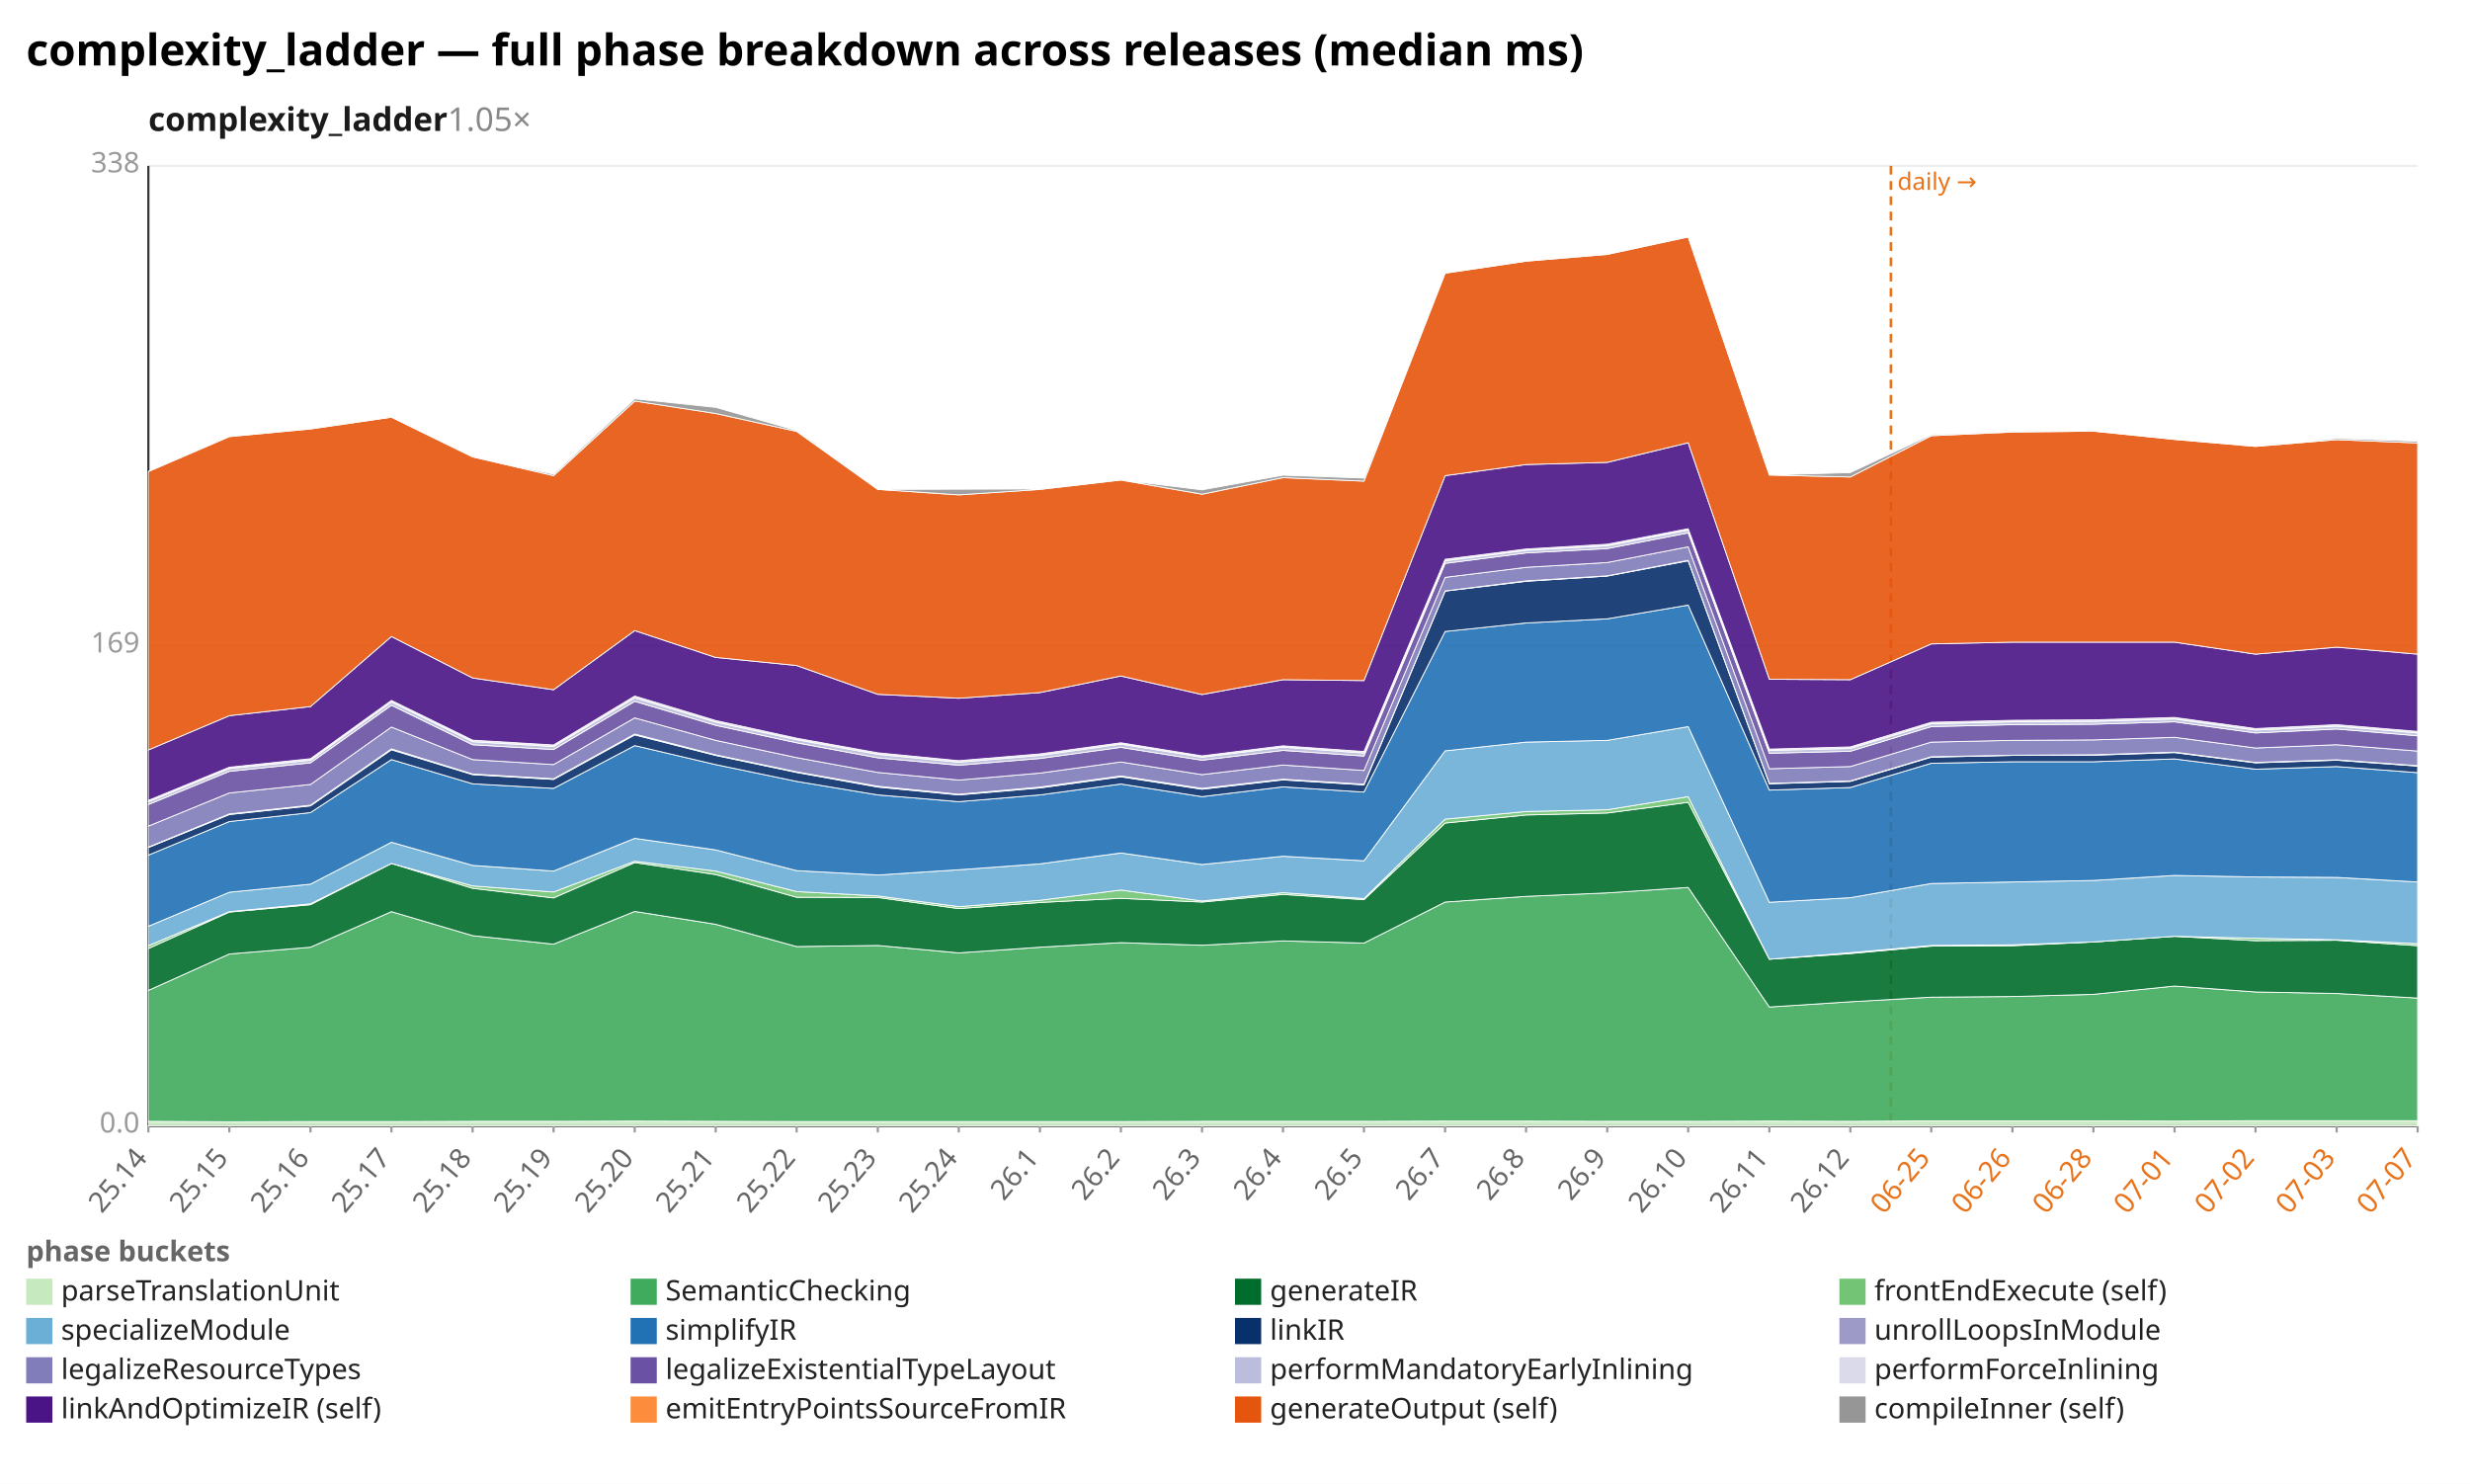
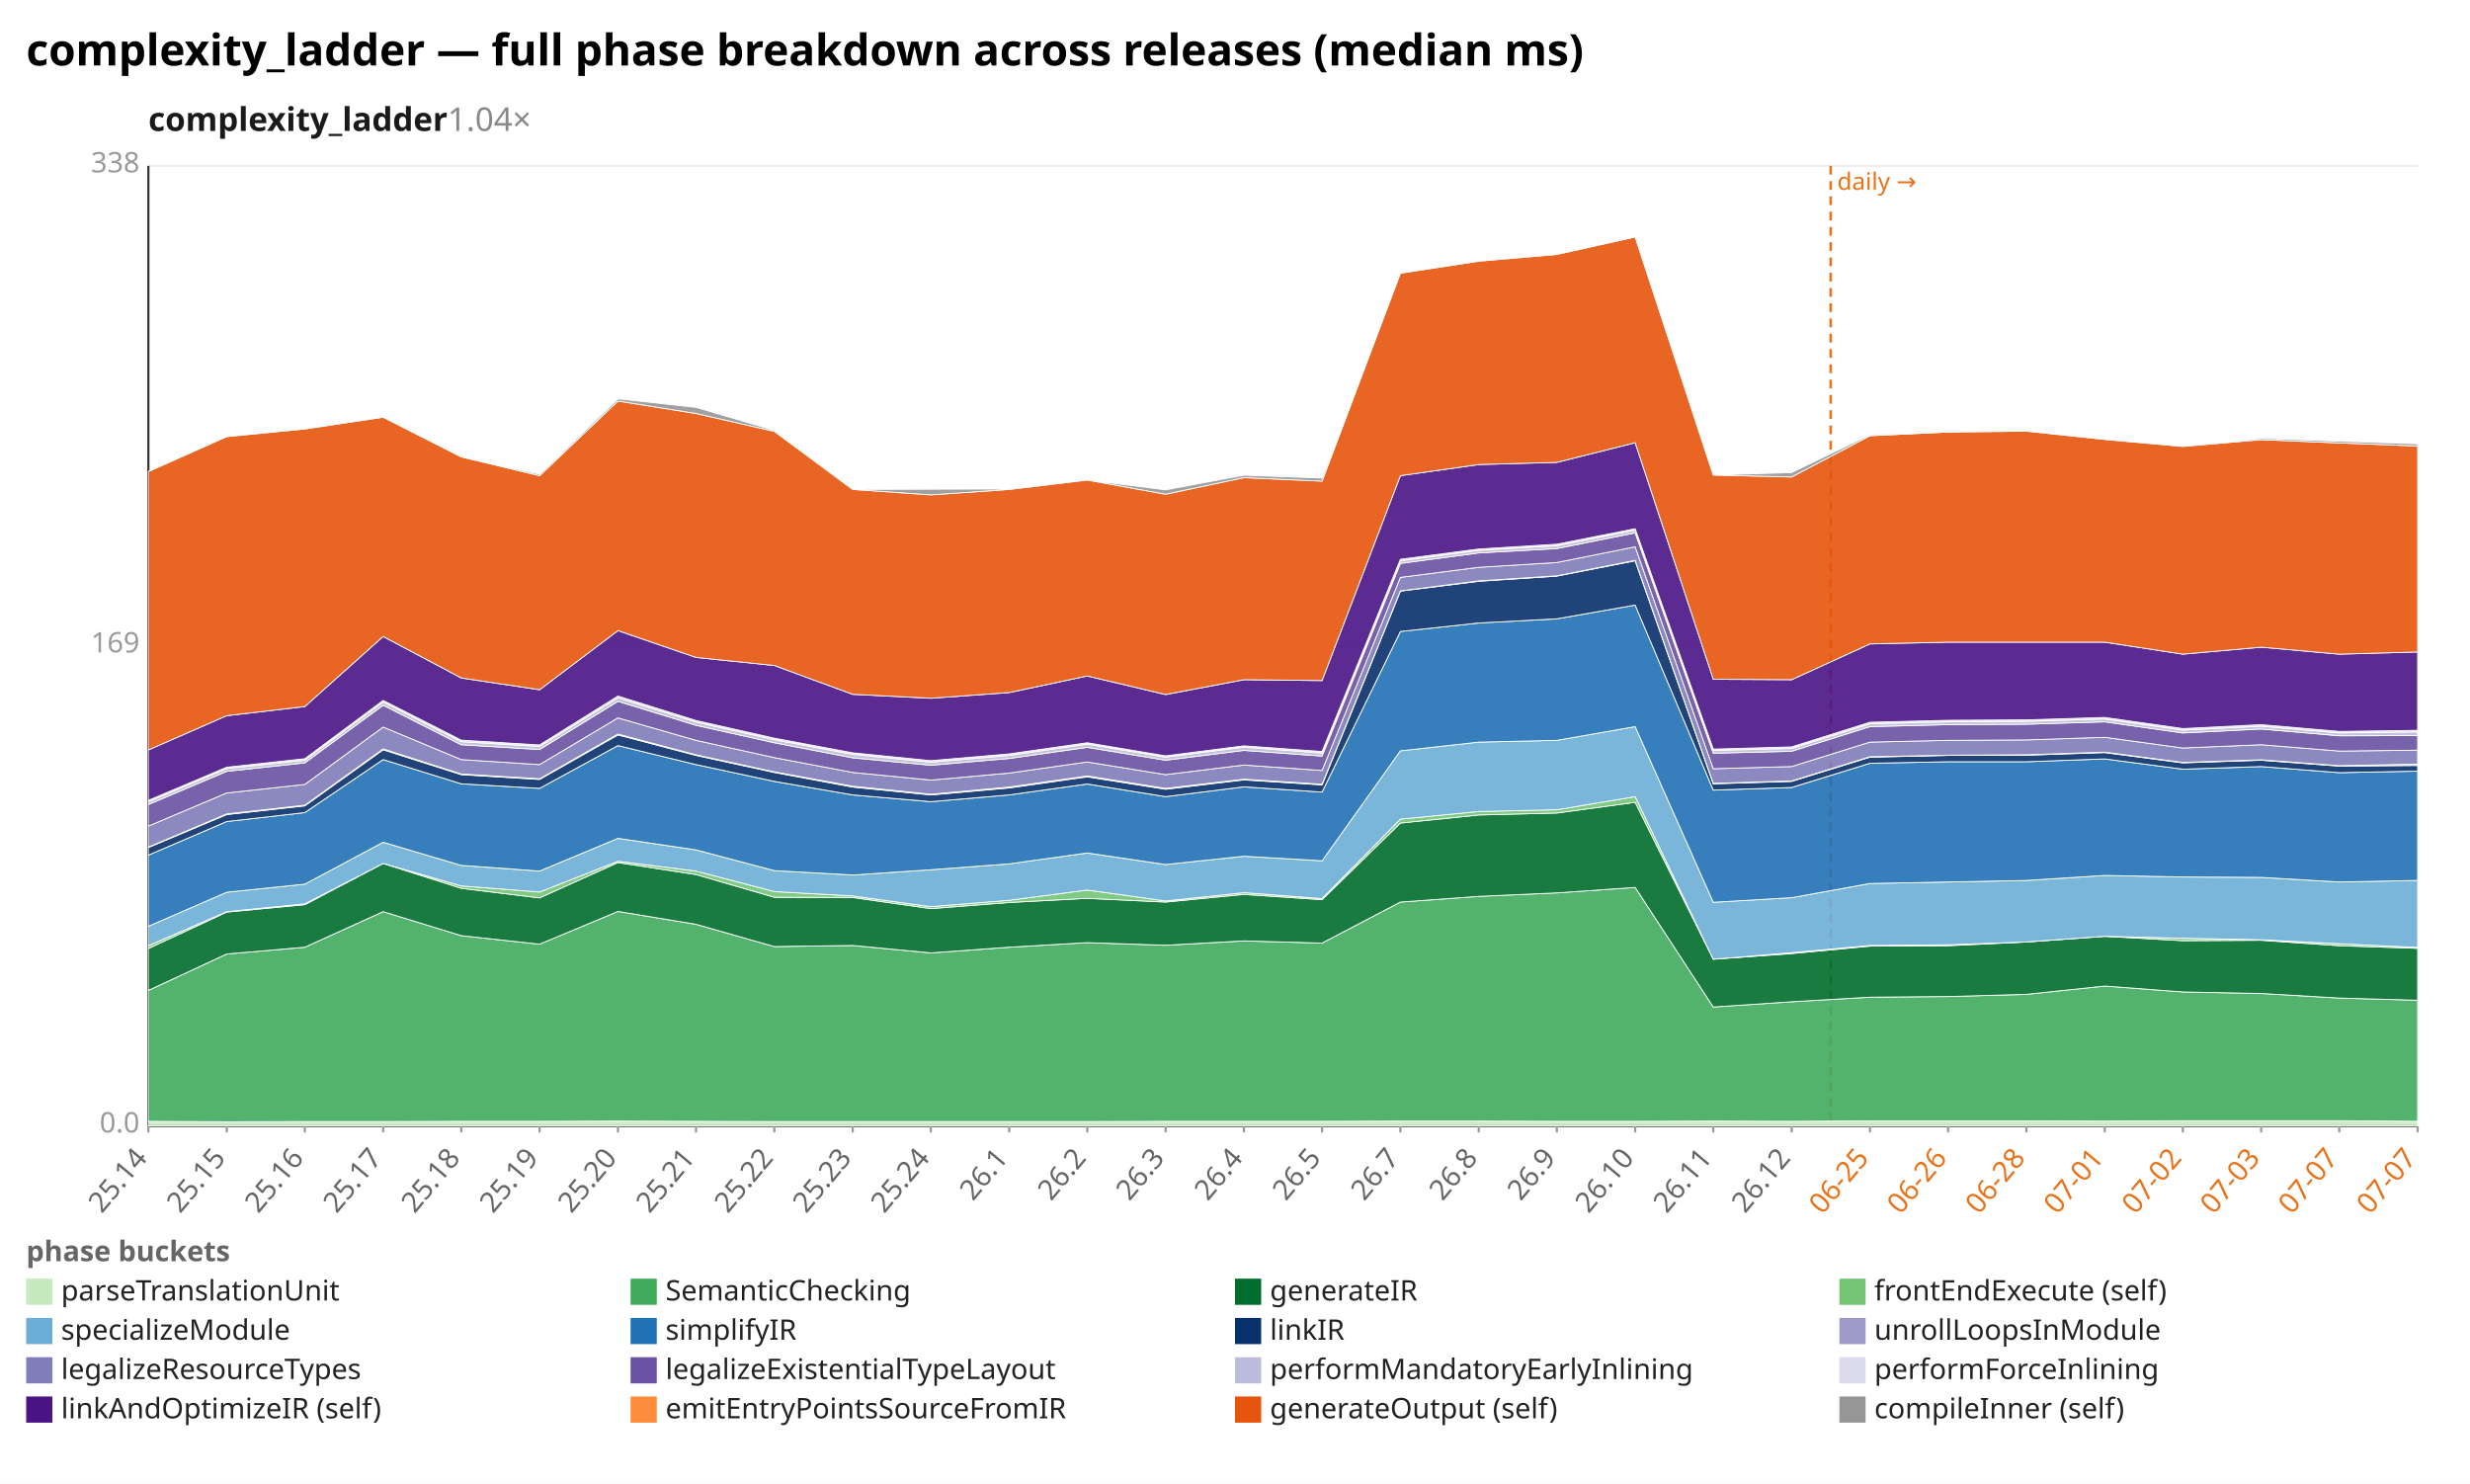
<svg xmlns="http://www.w3.org/2000/svg" width="1132" height="680" viewBox="0 0 1132 680" preserveAspectRatio="xMidYMid meet" font-family="sans-serif" font-size="13">
  <rect width="1132" height="680" fill="white" />
  <text x="12" y="30" font-size="20" font-weight="bold">complexity_ladder — full phase breakdown across releases (median ms)</text>
-   <text x="68" y="60" font-size="15" font-weight="600" fill="#1a1a1a">complexity_ladder<tspan fill="#888" font-weight="400" text-decoration="none">  1.05×</tspan>
+   <text x="68" y="60" font-size="15" font-weight="600" fill="#1a1a1a">complexity_ladder<tspan fill="#888" font-weight="400" text-decoration="none">  1.04×</tspan>
  </text>
  <line x1="68.0" y1="516.0" x2="1108.0" y2="516.0" stroke="#eee" />
  <text x="64.0" y="519.0" text-anchor="end" fill="#999">0.0</text>
  <line x1="68.0" y1="296.0" x2="1108.0" y2="296.0" stroke="#eee" />
  <text x="64.0" y="299.0" text-anchor="end" fill="#999">169</text>
  <line x1="68.0" y1="76.0" x2="1108.0" y2="76.0" stroke="#eee" />
  <text x="64.0" y="79.0" text-anchor="end" fill="#999">338</text>
  <line x1="68.0" y1="76.0" x2="68.0" y2="516.0" stroke="#333" />
  <line x1="68.0" y1="516.0" x2="1108.0" y2="516.0" stroke="#333" />
-   <line x1="866.6" y1="76.0" x2="866.6" y2="516.0" stroke="#e8731a" stroke-width="1.2" stroke-dasharray="4 3" />
-   <text x="869.6" y="87.0" fill="#e8731a" font-size="11">daily →</text>
+   <line x1="839.0" y1="76.0" x2="839.0" y2="516.0" stroke="#e8731a" stroke-width="1.2" stroke-dasharray="4 3" />
+   <text x="842.0" y="87.0" fill="#e8731a" font-size="11">daily →</text>
  <line x1="68.0" y1="516.0" x2="68.0" y2="519.0" stroke="#999" />
  <text x="68.0" y="531.0" text-anchor="end" fill="#666" transform="rotate(-50 68.0 531.0)">25.14</text>
-   <line x1="105.1" y1="516.0" x2="105.1" y2="519.0" stroke="#999" />
-   <text x="105.1" y="531.0" text-anchor="end" fill="#666" transform="rotate(-50 105.1 531.0)">25.15</text>
-   <line x1="142.3" y1="516.0" x2="142.3" y2="519.0" stroke="#999" />
-   <text x="142.3" y="531.0" text-anchor="end" fill="#666" transform="rotate(-50 142.3 531.0)">25.16</text>
-   <line x1="179.4" y1="516.0" x2="179.4" y2="519.0" stroke="#999" />
-   <text x="179.4" y="531.0" text-anchor="end" fill="#666" transform="rotate(-50 179.4 531.0)">25.17</text>
-   <line x1="216.6" y1="516.0" x2="216.6" y2="519.0" stroke="#999" />
-   <text x="216.6" y="531.0" text-anchor="end" fill="#666" transform="rotate(-50 216.6 531.0)">25.18</text>
-   <line x1="253.7" y1="516.0" x2="253.7" y2="519.0" stroke="#999" />
-   <text x="253.7" y="531.0" text-anchor="end" fill="#666" transform="rotate(-50 253.7 531.0)">25.19</text>
-   <line x1="290.9" y1="516.0" x2="290.9" y2="519.0" stroke="#999" />
-   <text x="290.9" y="531.0" text-anchor="end" fill="#666" transform="rotate(-50 290.9 531.0)">25.20</text>
-   <line x1="328.0" y1="516.0" x2="328.0" y2="519.0" stroke="#999" />
-   <text x="328.0" y="531.0" text-anchor="end" fill="#666" transform="rotate(-50 328.0 531.0)">25.21</text>
-   <line x1="365.1" y1="516.0" x2="365.1" y2="519.0" stroke="#999" />
-   <text x="365.1" y="531.0" text-anchor="end" fill="#666" transform="rotate(-50 365.1 531.0)">25.22</text>
-   <line x1="402.3" y1="516.0" x2="402.3" y2="519.0" stroke="#999" />
-   <text x="402.3" y="531.0" text-anchor="end" fill="#666" transform="rotate(-50 402.3 531.0)">25.23</text>
-   <line x1="439.4" y1="516.0" x2="439.4" y2="519.0" stroke="#999" />
-   <text x="439.4" y="531.0" text-anchor="end" fill="#666" transform="rotate(-50 439.4 531.0)">25.24</text>
-   <line x1="476.6" y1="516.0" x2="476.6" y2="519.0" stroke="#999" />
-   <text x="476.6" y="531.0" text-anchor="end" fill="#666" transform="rotate(-50 476.6 531.0)">26.1</text>
-   <line x1="513.7" y1="516.0" x2="513.7" y2="519.0" stroke="#999" />
-   <text x="513.7" y="531.0" text-anchor="end" fill="#666" transform="rotate(-50 513.7 531.0)">26.2</text>
-   <line x1="550.9" y1="516.0" x2="550.9" y2="519.0" stroke="#999" />
-   <text x="550.9" y="531.0" text-anchor="end" fill="#666" transform="rotate(-50 550.9 531.0)">26.3</text>
-   <line x1="588.0" y1="516.0" x2="588.0" y2="519.0" stroke="#999" />
-   <text x="588.0" y="531.0" text-anchor="end" fill="#666" transform="rotate(-50 588.0 531.0)">26.4</text>
-   <line x1="625.1" y1="516.0" x2="625.1" y2="519.0" stroke="#999" />
-   <text x="625.1" y="531.0" text-anchor="end" fill="#666" transform="rotate(-50 625.1 531.0)">26.5</text>
-   <line x1="662.3" y1="516.0" x2="662.3" y2="519.0" stroke="#999" />
-   <text x="662.3" y="531.0" text-anchor="end" fill="#666" transform="rotate(-50 662.3 531.0)">26.7</text>
-   <line x1="699.4" y1="516.0" x2="699.4" y2="519.0" stroke="#999" />
-   <text x="699.4" y="531.0" text-anchor="end" fill="#666" transform="rotate(-50 699.4 531.0)">26.8</text>
-   <line x1="736.6" y1="516.0" x2="736.6" y2="519.0" stroke="#999" />
-   <text x="736.6" y="531.0" text-anchor="end" fill="#666" transform="rotate(-50 736.6 531.0)">26.9</text>
-   <line x1="773.7" y1="516.0" x2="773.7" y2="519.0" stroke="#999" />
-   <text x="773.7" y="531.0" text-anchor="end" fill="#666" transform="rotate(-50 773.7 531.0)">26.10</text>
-   <line x1="810.9" y1="516.0" x2="810.9" y2="519.0" stroke="#999" />
-   <text x="810.9" y="531.0" text-anchor="end" fill="#666" transform="rotate(-50 810.9 531.0)">26.11</text>
-   <line x1="848.0" y1="516.0" x2="848.0" y2="519.0" stroke="#999" />
-   <text x="848.0" y="531.0" text-anchor="end" fill="#666" transform="rotate(-50 848.0 531.0)">26.12</text>
-   <line x1="885.1" y1="516.0" x2="885.1" y2="519.0" stroke="#999" />
-   <text x="885.1" y="531.0" text-anchor="end" fill="#e8731a" transform="rotate(-50 885.1 531.0)">06-25</text>
-   <line x1="922.3" y1="516.0" x2="922.3" y2="519.0" stroke="#999" />
-   <text x="922.3" y="531.0" text-anchor="end" fill="#e8731a" transform="rotate(-50 922.3 531.0)">06-26</text>
-   <line x1="959.4" y1="516.0" x2="959.4" y2="519.0" stroke="#999" />
-   <text x="959.4" y="531.0" text-anchor="end" fill="#e8731a" transform="rotate(-50 959.4 531.0)">06-28</text>
-   <line x1="996.6" y1="516.0" x2="996.6" y2="519.0" stroke="#999" />
-   <text x="996.6" y="531.0" text-anchor="end" fill="#e8731a" transform="rotate(-50 996.6 531.0)">07-01</text>
-   <line x1="1033.7" y1="516.0" x2="1033.7" y2="519.0" stroke="#999" />
-   <text x="1033.7" y="531.0" text-anchor="end" fill="#e8731a" transform="rotate(-50 1033.7 531.0)">07-02</text>
-   <line x1="1070.9" y1="516.0" x2="1070.9" y2="519.0" stroke="#999" />
-   <text x="1070.9" y="531.0" text-anchor="end" fill="#e8731a" transform="rotate(-50 1070.9 531.0)">07-03</text>
+   <line x1="103.9" y1="516.0" x2="103.9" y2="519.0" stroke="#999" />
+   <text x="103.9" y="531.0" text-anchor="end" fill="#666" transform="rotate(-50 103.9 531.0)">25.15</text>
+   <line x1="139.7" y1="516.0" x2="139.7" y2="519.0" stroke="#999" />
+   <text x="139.7" y="531.0" text-anchor="end" fill="#666" transform="rotate(-50 139.7 531.0)">25.16</text>
+   <line x1="175.6" y1="516.0" x2="175.6" y2="519.0" stroke="#999" />
+   <text x="175.6" y="531.0" text-anchor="end" fill="#666" transform="rotate(-50 175.6 531.0)">25.17</text>
+   <line x1="211.4" y1="516.0" x2="211.4" y2="519.0" stroke="#999" />
+   <text x="211.4" y="531.0" text-anchor="end" fill="#666" transform="rotate(-50 211.4 531.0)">25.18</text>
+   <line x1="247.3" y1="516.0" x2="247.3" y2="519.0" stroke="#999" />
+   <text x="247.3" y="531.0" text-anchor="end" fill="#666" transform="rotate(-50 247.3 531.0)">25.19</text>
+   <line x1="283.2" y1="516.0" x2="283.2" y2="519.0" stroke="#999" />
+   <text x="283.2" y="531.0" text-anchor="end" fill="#666" transform="rotate(-50 283.2 531.0)">25.20</text>
+   <line x1="319.0" y1="516.0" x2="319.0" y2="519.0" stroke="#999" />
+   <text x="319.0" y="531.0" text-anchor="end" fill="#666" transform="rotate(-50 319.0 531.0)">25.21</text>
+   <line x1="354.9" y1="516.0" x2="354.9" y2="519.0" stroke="#999" />
+   <text x="354.9" y="531.0" text-anchor="end" fill="#666" transform="rotate(-50 354.9 531.0)">25.22</text>
+   <line x1="390.8" y1="516.0" x2="390.8" y2="519.0" stroke="#999" />
+   <text x="390.8" y="531.0" text-anchor="end" fill="#666" transform="rotate(-50 390.8 531.0)">25.23</text>
+   <line x1="426.6" y1="516.0" x2="426.6" y2="519.0" stroke="#999" />
+   <text x="426.6" y="531.0" text-anchor="end" fill="#666" transform="rotate(-50 426.6 531.0)">25.24</text>
+   <line x1="462.5" y1="516.0" x2="462.5" y2="519.0" stroke="#999" />
+   <text x="462.5" y="531.0" text-anchor="end" fill="#666" transform="rotate(-50 462.5 531.0)">26.1</text>
+   <line x1="498.3" y1="516.0" x2="498.3" y2="519.0" stroke="#999" />
+   <text x="498.3" y="531.0" text-anchor="end" fill="#666" transform="rotate(-50 498.3 531.0)">26.2</text>
+   <line x1="534.2" y1="516.0" x2="534.2" y2="519.0" stroke="#999" />
+   <text x="534.2" y="531.0" text-anchor="end" fill="#666" transform="rotate(-50 534.2 531.0)">26.3</text>
+   <line x1="570.1" y1="516.0" x2="570.1" y2="519.0" stroke="#999" />
+   <text x="570.1" y="531.0" text-anchor="end" fill="#666" transform="rotate(-50 570.1 531.0)">26.4</text>
+   <line x1="605.9" y1="516.0" x2="605.9" y2="519.0" stroke="#999" />
+   <text x="605.9" y="531.0" text-anchor="end" fill="#666" transform="rotate(-50 605.9 531.0)">26.5</text>
+   <line x1="641.8" y1="516.0" x2="641.8" y2="519.0" stroke="#999" />
+   <text x="641.8" y="531.0" text-anchor="end" fill="#666" transform="rotate(-50 641.8 531.0)">26.7</text>
+   <line x1="677.7" y1="516.0" x2="677.7" y2="519.0" stroke="#999" />
+   <text x="677.7" y="531.0" text-anchor="end" fill="#666" transform="rotate(-50 677.7 531.0)">26.8</text>
+   <line x1="713.5" y1="516.0" x2="713.5" y2="519.0" stroke="#999" />
+   <text x="713.5" y="531.0" text-anchor="end" fill="#666" transform="rotate(-50 713.5 531.0)">26.9</text>
+   <line x1="749.4" y1="516.0" x2="749.4" y2="519.0" stroke="#999" />
+   <text x="749.4" y="531.0" text-anchor="end" fill="#666" transform="rotate(-50 749.4 531.0)">26.10</text>
+   <line x1="785.2" y1="516.0" x2="785.2" y2="519.0" stroke="#999" />
+   <text x="785.2" y="531.0" text-anchor="end" fill="#666" transform="rotate(-50 785.2 531.0)">26.11</text>
+   <line x1="821.1" y1="516.0" x2="821.1" y2="519.0" stroke="#999" />
+   <text x="821.1" y="531.0" text-anchor="end" fill="#666" transform="rotate(-50 821.1 531.0)">26.12</text>
+   <line x1="857.0" y1="516.0" x2="857.0" y2="519.0" stroke="#999" />
+   <text x="857.0" y="531.0" text-anchor="end" fill="#e8731a" transform="rotate(-50 857.0 531.0)">06-25</text>
+   <line x1="892.8" y1="516.0" x2="892.8" y2="519.0" stroke="#999" />
+   <text x="892.8" y="531.0" text-anchor="end" fill="#e8731a" transform="rotate(-50 892.8 531.0)">06-26</text>
+   <line x1="928.7" y1="516.0" x2="928.7" y2="519.0" stroke="#999" />
+   <text x="928.7" y="531.0" text-anchor="end" fill="#e8731a" transform="rotate(-50 928.7 531.0)">06-28</text>
+   <line x1="964.6" y1="516.0" x2="964.6" y2="519.0" stroke="#999" />
+   <text x="964.6" y="531.0" text-anchor="end" fill="#e8731a" transform="rotate(-50 964.6 531.0)">07-01</text>
+   <line x1="1000.4" y1="516.0" x2="1000.4" y2="519.0" stroke="#999" />
+   <text x="1000.4" y="531.0" text-anchor="end" fill="#e8731a" transform="rotate(-50 1000.4 531.0)">07-02</text>
+   <line x1="1036.3" y1="516.0" x2="1036.3" y2="519.0" stroke="#999" />
+   <text x="1036.3" y="531.0" text-anchor="end" fill="#e8731a" transform="rotate(-50 1036.3 531.0)">07-03</text>
+   <line x1="1072.1" y1="516.0" x2="1072.1" y2="519.0" stroke="#999" />
+   <text x="1072.1" y="531.0" text-anchor="end" fill="#e8731a" transform="rotate(-50 1072.1 531.0)">07-07</text>
  <line x1="1108.0" y1="516.0" x2="1108.0" y2="519.0" stroke="#999" />
  <text x="1108.0" y="531.0" text-anchor="end" fill="#e8731a" transform="rotate(-50 1108.0 531.0)">07-07</text>
-   <polygon points="68.0,513.9 105.1,514.1 142.3,514.0 179.4,514.0 216.6,513.9 253.7,513.9 290.9,513.8 328.0,513.9 365.1,514.0 402.3,514.0 439.4,514.0 476.6,514.0 513.7,514.0 550.9,513.9 588.0,513.9 625.1,513.9 662.3,513.8 699.4,513.8 736.6,513.9 773.7,513.9 810.9,513.8 848.0,513.9 885.1,513.7 922.3,513.7 959.4,513.7 996.6,513.8 1033.7,513.6 1070.9,513.6 1108.0,513.6 1108.0,516.0 1070.9,516.0 1033.7,516.0 996.6,516.0 959.4,516.0 922.3,516.0 885.1,516.0 848.0,516.0 810.9,516.0 773.7,516.0 736.6,516.0 699.4,516.0 662.3,516.0 625.1,516.0 588.0,516.0 550.9,516.0 513.7,516.0 476.6,516.0 439.4,516.0 402.3,516.0 365.1,516.0 328.0,516.0 290.9,516.0 253.7,516.0 216.6,516.0 179.4,516.0 142.3,516.0 105.1,516.0 68.0,516.0" fill="#c7e9c0" fill-opacity="0.9" stroke="#fff" stroke-width="0.4" />
-   <polygon points="68.0,453.9 105.1,437.2 142.3,434.1 179.4,417.8 216.6,428.8 253.7,432.7 290.9,417.7 328.0,423.6 365.1,433.8 402.3,433.3 439.4,436.7 476.6,434.1 513.7,432.0 550.9,433.2 588.0,431.2 625.1,432.2 662.3,413.4 699.4,410.8 736.6,409.2 773.7,406.7 810.9,461.5 848.0,459.1 885.1,457.0 922.3,456.7 959.4,455.7 996.6,451.9 1033.7,454.6 1070.9,455.3 1108.0,457.4 1108.0,513.6 1070.9,513.6 1033.7,513.6 996.6,513.8 959.4,513.7 922.3,513.7 885.1,513.7 848.0,513.9 810.9,513.8 773.7,513.9 736.6,513.9 699.4,513.8 662.3,513.8 625.1,513.9 588.0,513.9 550.9,513.9 513.7,514.0 476.6,514.0 439.4,514.0 402.3,514.0 365.1,514.0 328.0,513.9 290.9,513.8 253.7,513.9 216.6,513.9 179.4,514.0 142.3,514.0 105.1,514.1 68.0,513.9" fill="#41ab5d" fill-opacity="0.9" stroke="#fff" stroke-width="0.4" />
-   <polygon points="68.0,434.7 105.1,418.0 142.3,414.6 179.4,395.7 216.6,407.1 253.7,411.5 290.9,395.3 328.0,400.8 365.1,411.2 402.3,411.3 439.4,416.4 476.6,413.6 513.7,411.7 550.9,413.4 588.0,409.9 625.1,412.3 662.3,377.2 699.4,373.5 736.6,372.6 773.7,367.7 810.9,439.6 848.0,437.0 885.1,433.6 922.3,433.4 959.4,431.7 996.6,429.1 1033.7,431.1 1070.9,430.9 1108.0,433.4 1108.0,457.4 1070.9,455.3 1033.7,454.6 996.6,451.9 959.4,455.7 922.3,456.7 885.1,457.0 848.0,459.1 810.9,461.5 773.7,406.7 736.6,409.2 699.4,410.8 662.3,413.4 625.1,432.2 588.0,431.2 550.9,433.2 513.7,432.0 476.6,434.1 439.4,436.7 402.3,433.3 365.1,433.8 328.0,423.6 290.9,417.7 253.7,432.7 216.6,428.8 179.4,417.8 142.3,434.1 105.1,437.2 68.0,453.9" fill="#006d2c" fill-opacity="0.9" stroke="#fff" stroke-width="0.4" />
-   <polygon points="68.0,433.4 105.1,417.8 142.3,414.2 179.4,395.7 216.6,406.0 253.7,408.8 290.9,394.7 328.0,399.2 365.1,408.6 402.3,410.6 439.4,415.5 476.6,412.6 513.7,407.9 550.9,412.9 588.0,409.1 625.1,411.8 662.3,375.4 699.4,371.9 736.6,371.1 773.7,365.1 810.9,439.6 848.0,436.6 885.1,433.3 922.3,433.0 959.4,431.7 996.6,429.1 1033.7,430.0 1070.9,430.7 1108.0,432.5 1108.0,433.4 1070.9,430.9 1033.7,431.1 996.6,429.1 959.4,431.7 922.3,433.4 885.1,433.6 848.0,437.0 810.9,439.6 773.7,367.7 736.6,372.6 699.4,373.5 662.3,377.2 625.1,412.3 588.0,409.9 550.9,413.4 513.7,411.7 476.6,413.6 439.4,416.4 402.3,411.3 365.1,411.2 328.0,400.8 290.9,395.3 253.7,411.5 216.6,407.1 179.4,395.7 142.3,414.6 105.1,418.0 68.0,434.7" fill="#74c476" fill-opacity="0.9" stroke="#fff" stroke-width="0.4" />
-   <polygon points="68.0,424.5 105.1,408.9 142.3,405.2 179.4,386.0 216.6,396.6 253.7,399.2 290.9,384.2 328.0,389.5 365.1,399.0 402.3,401.0 439.4,398.6 476.6,395.9 513.7,390.9 550.9,396.2 588.0,392.4 625.1,394.5 662.3,344.1 699.4,340.1 736.6,339.3 773.7,333.0 810.9,413.5 848.0,411.4 885.1,404.9 922.3,404.2 959.4,403.5 996.6,401.2 1033.7,401.9 1070.9,402.1 1108.0,404.2 1108.0,432.5 1070.9,430.7 1033.7,430.0 996.6,429.1 959.4,431.7 922.3,433.0 885.1,433.3 848.0,436.6 810.9,439.6 773.7,365.1 736.6,371.1 699.4,371.9 662.3,375.4 625.1,411.8 588.0,409.1 550.9,412.9 513.7,407.9 476.6,412.6 439.4,415.5 402.3,410.6 365.1,408.6 328.0,399.2 290.9,394.7 253.7,408.8 216.6,406.0 179.4,395.7 142.3,414.2 105.1,417.8 68.0,433.4" fill="#6baed6" fill-opacity="0.9" stroke="#fff" stroke-width="0.4" />
-   <polygon points="68.0,391.9 105.1,376.5 142.3,372.4 179.4,348.1 216.6,359.2 253.7,361.3 290.9,341.7 328.0,350.4 365.1,358.1 402.3,364.3 439.4,367.4 476.6,364.3 513.7,359.3 550.9,365.1 588.0,360.6 625.1,363.0 662.3,289.4 699.4,285.5 736.6,283.6 773.7,277.3 810.9,362.1 848.0,360.9 885.1,349.8 922.3,349.1 959.4,349.1 996.6,347.8 1033.7,352.5 1070.9,351.3 1108.0,354.1 1108.0,404.2 1070.9,402.1 1033.7,401.9 996.6,401.2 959.4,403.5 922.3,404.2 885.1,404.9 848.0,411.4 810.9,413.5 773.7,333.0 736.6,339.3 699.4,340.1 662.3,344.1 625.1,394.5 588.0,392.4 550.9,396.2 513.7,390.9 476.6,395.9 439.4,398.6 402.3,401.0 365.1,399.0 328.0,389.5 290.9,384.2 253.7,399.2 216.6,396.6 179.4,386.0 142.3,405.2 105.1,408.9 68.0,424.5" fill="#2171b5" fill-opacity="0.9" stroke="#fff" stroke-width="0.4" />
-   <polygon points="68.0,388.4 105.1,373.3 142.3,369.3 179.4,343.6 216.6,355.0 253.7,357.2 290.9,336.8 328.0,346.2 365.1,354.0 402.3,360.7 439.4,364.3 476.6,361.1 513.7,356.0 550.9,361.7 588.0,357.4 625.1,359.7 662.3,270.9 699.4,266.4 736.6,264.0 773.7,257.0 810.9,359.2 848.0,358.1 885.1,347.0 922.3,346.2 959.4,346.1 996.6,344.9 1033.7,349.6 1070.9,348.4 1108.0,351.1 1108.0,354.1 1070.9,351.3 1033.7,352.5 996.6,347.8 959.4,349.1 922.3,349.1 885.1,349.8 848.0,360.9 810.9,362.1 773.7,277.3 736.6,283.6 699.4,285.5 662.3,289.4 625.1,363.0 588.0,360.6 550.9,365.1 513.7,359.3 476.6,364.3 439.4,367.4 402.3,364.3 365.1,358.1 328.0,350.4 290.9,341.7 253.7,361.3 216.6,359.2 179.4,348.1 142.3,372.4 105.1,376.5 68.0,391.9" fill="#08306b" fill-opacity="0.9" stroke="#fff" stroke-width="0.4" />
-   <polygon points="68.0,388.2 105.1,373.0 142.3,369.0 179.4,343.2 216.6,354.7 253.7,356.9 290.9,336.4 328.0,345.9 365.1,353.7 402.3,360.3 439.4,364.0 476.6,360.7 513.7,355.6 550.9,361.3 588.0,357.1 625.1,359.4 662.3,270.8 699.4,266.2 736.6,263.9 773.7,256.8 810.9,359.0 848.0,357.9 885.1,346.8 922.3,346.1 959.4,345.9 996.6,344.7 1033.7,349.4 1070.9,348.2 1108.0,350.9 1108.0,351.1 1070.9,348.4 1033.7,349.6 996.6,344.9 959.4,346.1 922.3,346.2 885.1,347.0 848.0,358.1 810.9,359.2 773.7,257.0 736.6,264.0 699.4,266.4 662.3,270.9 625.1,359.7 588.0,357.4 550.9,361.7 513.7,356.0 476.6,361.1 439.4,364.3 402.3,360.7 365.1,354.0 328.0,346.2 290.9,336.8 253.7,357.2 216.6,355.0 179.4,343.6 142.3,369.3 105.1,373.3 68.0,388.4" fill="#9e9ac8" fill-opacity="0.9" stroke="#fff" stroke-width="0.4" />
-   <polygon points="68.0,378.6 105.1,363.4 142.3,359.5 179.4,333.2 216.6,348.1 253.7,350.4 290.9,329.0 328.0,339.3 365.1,347.2 402.3,354.0 439.4,357.5 476.6,354.3 513.7,349.2 550.9,355.0 588.0,350.6 625.1,353.1 662.3,264.6 699.4,260.0 736.6,257.8 773.7,250.6 810.9,352.3 848.0,351.3 885.1,340.1 922.3,339.3 959.4,339.1 996.6,337.9 1033.7,342.8 1070.9,341.3 1108.0,344.2 1108.0,350.9 1070.9,348.2 1033.7,349.4 996.6,344.7 959.4,345.9 922.3,346.1 885.1,346.8 848.0,357.9 810.9,359.0 773.7,256.8 736.6,263.9 699.4,266.2 662.3,270.8 625.1,359.4 588.0,357.1 550.9,361.3 513.7,355.6 476.6,360.7 439.4,364.0 402.3,360.3 365.1,353.7 328.0,345.9 290.9,336.4 253.7,356.9 216.6,354.7 179.4,343.2 142.3,369.0 105.1,373.0 68.0,388.2" fill="#807dba" fill-opacity="0.9" stroke="#fff" stroke-width="0.4" />
-   <polygon points="68.0,368.7 105.1,353.5 142.3,349.6 179.4,323.2 216.6,341.3 253.7,343.5 290.9,321.4 328.0,332.4 365.1,340.4 402.3,347.3 439.4,350.7 476.6,347.6 513.7,342.5 550.9,348.4 588.0,343.9 625.1,346.5 662.3,258.2 699.4,253.4 736.6,251.4 773.7,244.2 810.9,345.2 848.0,344.3 885.1,333.0 922.3,332.1 959.4,331.9 996.6,330.8 1033.7,335.9 1070.9,334.1 1108.0,337.2 1108.0,344.2 1070.9,341.3 1033.7,342.8 996.6,337.9 959.4,339.1 922.3,339.3 885.1,340.1 848.0,351.3 810.9,352.3 773.7,250.6 736.6,257.8 699.4,260.0 662.3,264.6 625.1,353.1 588.0,350.6 550.9,355.0 513.7,349.2 476.6,354.3 439.4,357.5 402.3,354.0 365.1,347.2 328.0,339.3 290.9,329.0 253.7,350.4 216.6,348.1 179.4,333.2 142.3,359.5 105.1,363.4 68.0,378.6" fill="#6a51a3" fill-opacity="0.9" stroke="#fff" stroke-width="0.4" />
-   <polygon points="68.0,367.4 105.1,352.2 142.3,348.4 179.4,321.7 216.6,339.9 253.7,342.1 290.9,319.8 328.0,330.9 365.1,339.0 402.3,345.7 439.4,349.3 476.6,346.2 513.7,341.0 550.9,347.0 588.0,342.4 625.1,345.1 662.3,257.0 699.4,252.2 736.6,250.1 773.7,242.9 810.9,343.9 848.0,343.0 885.1,331.7 922.3,330.8 959.4,330.6 996.6,329.5 1033.7,334.6 1070.9,332.8 1108.0,335.9 1108.0,337.2 1070.9,334.1 1033.7,335.9 996.6,330.8 959.4,331.9 922.3,332.1 885.1,333.0 848.0,344.3 810.9,345.2 773.7,244.2 736.6,251.4 699.4,253.4 662.3,258.2 625.1,346.5 588.0,343.9 550.9,348.4 513.7,342.5 476.6,347.6 439.4,350.7 402.3,347.3 365.1,340.4 328.0,332.4 290.9,321.4 253.7,343.5 216.6,341.3 179.4,323.2 142.3,349.6 105.1,353.5 68.0,368.7" fill="#bcbddc" fill-opacity="0.9" stroke="#fff" stroke-width="0.4" />
-   <polygon points="68.0,366.8 105.1,351.6 142.3,347.7 179.4,321.0 216.6,339.2 253.7,341.4 290.9,319.0 328.0,330.2 365.1,338.3 402.3,345.0 439.4,348.6 476.6,345.5 513.7,340.4 550.9,346.4 588.0,341.8 625.1,344.4 662.3,256.3 699.4,251.6 736.6,249.4 773.7,242.3 810.9,343.3 848.0,342.3 885.1,331.0 922.3,330.1 959.4,329.9 996.6,328.8 1033.7,333.9 1070.9,332.1 1108.0,335.2 1108.0,335.9 1070.9,332.8 1033.7,334.6 996.6,329.5 959.4,330.6 922.3,330.8 885.1,331.7 848.0,343.0 810.9,343.9 773.7,242.9 736.6,250.1 699.4,252.2 662.3,257.0 625.1,345.1 588.0,342.4 550.9,347.0 513.7,341.0 476.6,346.2 439.4,349.3 402.3,345.7 365.1,339.0 328.0,330.9 290.9,319.8 253.7,342.1 216.6,339.9 179.4,321.7 142.3,348.4 105.1,352.2 68.0,367.4" fill="#dadaeb" fill-opacity="0.9" stroke="#fff" stroke-width="0.4" />
-   <polygon points="68.0,343.7 105.1,328.0 142.3,323.8 179.4,291.7 216.6,310.7 253.7,316.1 290.9,289.0 328.0,301.3 365.1,305.0 402.3,318.2 439.4,320.0 476.6,317.4 513.7,309.8 550.9,318.3 588.0,311.5 625.1,311.9 662.3,218.0 699.4,212.9 736.6,211.9 773.7,202.9 810.9,311.3 848.0,311.5 885.1,295.1 922.3,294.3 959.4,294.3 996.6,294.3 1033.7,299.8 1070.9,296.6 1108.0,299.8 1108.0,335.2 1070.9,332.1 1033.7,333.9 996.6,328.8 959.4,329.9 922.3,330.1 885.1,331.0 848.0,342.3 810.9,343.3 773.7,242.3 736.6,249.4 699.4,251.6 662.3,256.3 625.1,344.4 588.0,341.8 550.9,346.4 513.7,340.4 476.6,345.5 439.4,348.6 402.3,345.0 365.1,338.3 328.0,330.2 290.9,319.0 253.7,341.4 216.6,339.2 179.4,321.0 142.3,347.7 105.1,351.6 68.0,366.8" fill="#4a1486" fill-opacity="0.9" stroke="#fff" stroke-width="0.4" />
-   <polygon points="68.0,216.1 105.1,200.1 142.3,196.6 179.4,191.2 216.6,209.4 253.7,218.0 290.9,183.8 328.0,189.5 365.1,197.7 402.3,224.3 439.4,226.8 476.6,224.3 513.7,220.0 550.9,226.5 588.0,218.9 625.1,220.5 662.3,125.2 699.4,119.7 736.6,116.6 773.7,108.6 810.9,217.7 848.0,218.6 885.1,199.7 922.3,198.0 959.4,197.6 996.6,201.4 1033.7,204.6 1070.9,201.5 1108.0,203.0 1108.0,299.8 1070.9,296.6 1033.7,299.8 996.6,294.3 959.4,294.3 922.3,294.3 885.1,295.1 848.0,311.5 810.9,311.3 773.7,202.9 736.6,211.9 699.4,212.9 662.3,218.0 625.1,311.9 588.0,311.5 550.9,318.3 513.7,309.8 476.6,317.4 439.4,320.0 402.3,318.2 365.1,305.0 328.0,301.3 290.9,289.0 253.7,316.1 216.6,310.7 179.4,291.7 142.3,323.8 105.1,328.0 68.0,343.7" fill="#e6550d" fill-opacity="0.9" stroke="#fff" stroke-width="0.4" />
-   <polygon points="68.0,216.1 105.1,200.1 142.3,196.5 179.4,191.2 216.6,209.4 253.7,217.3 290.9,182.8 328.0,186.7 365.1,197.3 402.3,224.3 439.4,224.2 476.6,224.1 513.7,220.0 550.9,224.5 588.0,217.8 625.1,219.1 662.3,125.2 699.4,119.7 736.6,116.3 773.7,108.6 810.9,217.7 848.0,216.6 885.1,199.2 922.3,197.7 959.4,197.6 996.6,201.4 1033.7,204.6 1070.9,200.9 1108.0,202.2 1108.0,203.0 1070.9,201.5 1033.7,204.6 996.6,201.4 959.4,197.6 922.3,198.0 885.1,199.7 848.0,218.6 810.9,217.7 773.7,108.6 736.6,116.6 699.4,119.7 662.3,125.2 625.1,220.5 588.0,218.9 550.9,226.5 513.7,220.0 476.6,224.3 439.4,226.8 402.3,224.3 365.1,197.7 328.0,189.5 290.9,183.8 253.7,218.0 216.6,209.4 179.4,191.2 142.3,196.6 105.1,200.1 68.0,216.1" fill="#969696" fill-opacity="0.9" stroke="#fff" stroke-width="0.4" />
+   <polygon points="68.0,513.9 103.9,514.1 139.7,514.0 175.6,514.0 211.4,513.9 247.3,513.9 283.2,513.8 319.0,513.9 354.9,514.0 390.8,514.0 426.6,514.0 462.5,514.0 498.3,514.0 534.2,513.9 570.1,513.9 605.9,513.9 641.8,513.8 677.7,513.8 713.5,513.9 749.4,513.9 785.2,513.8 821.1,513.9 857.0,513.7 892.8,513.7 928.7,513.7 964.6,513.8 1000.4,513.6 1036.3,513.6 1072.1,513.6 1108.0,513.9 1108.0,516.0 1072.1,516.0 1036.3,516.0 1000.4,516.0 964.6,516.0 928.7,516.0 892.8,516.0 857.0,516.0 821.1,516.0 785.2,516.0 749.4,516.0 713.5,516.0 677.7,516.0 641.8,516.0 605.9,516.0 570.1,516.0 534.2,516.0 498.3,516.0 462.5,516.0 426.6,516.0 390.8,516.0 354.9,516.0 319.0,516.0 283.2,516.0 247.3,516.0 211.4,516.0 175.6,516.0 139.7,516.0 103.9,516.0 68.0,516.0" fill="#c7e9c0" fill-opacity="0.9" stroke="#fff" stroke-width="0.4" />
+   <polygon points="68.0,453.9 103.9,437.2 139.7,434.1 175.6,417.8 211.4,428.8 247.3,432.7 283.2,417.7 319.0,423.6 354.9,433.8 390.8,433.3 426.6,436.7 462.5,434.1 498.3,432.0 534.2,433.2 570.1,431.2 605.9,432.2 641.8,413.4 677.7,410.8 713.5,409.2 749.4,406.7 785.2,461.5 821.1,459.1 857.0,457.0 892.8,456.7 928.7,455.7 964.6,451.9 1000.4,454.6 1036.3,455.3 1072.1,457.4 1108.0,458.4 1108.0,513.9 1072.1,513.6 1036.3,513.6 1000.4,513.6 964.6,513.8 928.7,513.7 892.8,513.7 857.0,513.7 821.1,513.9 785.2,513.8 749.4,513.9 713.5,513.9 677.7,513.8 641.8,513.8 605.9,513.9 570.1,513.9 534.2,513.9 498.3,514.0 462.5,514.0 426.6,514.0 390.8,514.0 354.9,514.0 319.0,513.9 283.2,513.8 247.3,513.9 211.4,513.9 175.6,514.0 139.7,514.0 103.9,514.1 68.0,513.9" fill="#41ab5d" fill-opacity="0.9" stroke="#fff" stroke-width="0.4" />
+   <polygon points="68.0,434.7 103.9,418.0 139.7,414.6 175.6,395.7 211.4,407.1 247.3,411.5 283.2,395.3 319.0,400.8 354.9,411.2 390.8,411.3 426.6,416.4 462.5,413.6 498.3,411.7 534.2,413.4 570.1,409.9 605.9,412.3 641.8,377.2 677.7,373.5 713.5,372.6 749.4,367.7 785.2,439.6 821.1,437.0 857.0,433.6 892.8,433.4 928.7,431.7 964.6,429.1 1000.4,431.1 1036.3,430.9 1072.1,433.4 1108.0,434.6 1108.0,458.4 1072.1,457.4 1036.3,455.3 1000.4,454.6 964.6,451.9 928.7,455.7 892.8,456.7 857.0,457.0 821.1,459.1 785.2,461.5 749.4,406.7 713.5,409.2 677.7,410.8 641.8,413.4 605.9,432.2 570.1,431.2 534.2,433.2 498.3,432.0 462.5,434.1 426.6,436.7 390.8,433.3 354.9,433.8 319.0,423.6 283.2,417.7 247.3,432.7 211.4,428.8 175.6,417.8 139.7,434.1 103.9,437.2 68.0,453.9" fill="#006d2c" fill-opacity="0.9" stroke="#fff" stroke-width="0.4" />
+   <polygon points="68.0,433.4 103.9,417.8 139.7,414.2 175.6,395.7 211.4,406.0 247.3,408.8 283.2,394.7 319.0,399.2 354.9,408.6 390.8,410.6 426.6,415.5 462.5,412.6 498.3,407.9 534.2,412.9 570.1,409.1 605.9,411.8 641.8,375.4 677.7,371.9 713.5,371.1 749.4,365.1 785.2,439.6 821.1,436.6 857.0,433.3 892.8,433.0 928.7,431.7 964.6,429.1 1000.4,430.0 1036.3,430.7 1072.1,432.5 1108.0,434.2 1108.0,434.6 1072.1,433.4 1036.3,430.9 1000.4,431.1 964.6,429.1 928.7,431.7 892.8,433.4 857.0,433.6 821.1,437.0 785.2,439.6 749.4,367.7 713.5,372.6 677.7,373.5 641.8,377.2 605.9,412.3 570.1,409.9 534.2,413.4 498.3,411.7 462.5,413.6 426.6,416.4 390.8,411.3 354.9,411.2 319.0,400.8 283.2,395.3 247.3,411.5 211.4,407.1 175.6,395.7 139.7,414.6 103.9,418.0 68.0,434.7" fill="#74c476" fill-opacity="0.9" stroke="#fff" stroke-width="0.4" />
+   <polygon points="68.0,424.5 103.9,408.9 139.7,405.2 175.6,386.0 211.4,396.6 247.3,399.2 283.2,384.2 319.0,389.5 354.9,399.0 390.8,401.0 426.6,398.6 462.5,395.9 498.3,390.9 534.2,396.2 570.1,392.4 605.9,394.5 641.8,344.1 677.7,340.1 713.5,339.3 749.4,333.0 785.2,413.5 821.1,411.4 857.0,404.9 892.8,404.2 928.7,403.5 964.6,401.2 1000.4,401.9 1036.3,402.1 1072.1,404.2 1108.0,403.5 1108.0,434.2 1072.1,432.5 1036.3,430.7 1000.4,430.0 964.6,429.1 928.7,431.7 892.8,433.0 857.0,433.3 821.1,436.6 785.2,439.6 749.4,365.1 713.5,371.1 677.7,371.9 641.8,375.4 605.9,411.8 570.1,409.1 534.2,412.9 498.3,407.9 462.5,412.6 426.6,415.5 390.8,410.6 354.9,408.6 319.0,399.2 283.2,394.7 247.3,408.8 211.4,406.0 175.6,395.7 139.7,414.2 103.9,417.8 68.0,433.4" fill="#6baed6" fill-opacity="0.9" stroke="#fff" stroke-width="0.4" />
+   <polygon points="68.0,391.9 103.9,376.5 139.7,372.4 175.6,348.1 211.4,359.2 247.3,361.3 283.2,341.7 319.0,350.4 354.9,358.1 390.8,364.3 426.6,367.4 462.5,364.3 498.3,359.3 534.2,365.1 570.1,360.6 605.9,363.0 641.8,289.4 677.7,285.5 713.5,283.6 749.4,277.3 785.2,362.1 821.1,360.9 857.0,349.8 892.8,349.1 928.7,349.1 964.6,347.8 1000.4,352.5 1036.3,351.3 1072.1,354.1 1108.0,353.4 1108.0,403.5 1072.1,404.2 1036.3,402.1 1000.4,401.9 964.6,401.2 928.7,403.5 892.8,404.2 857.0,404.9 821.1,411.4 785.2,413.5 749.4,333.0 713.5,339.3 677.7,340.1 641.8,344.1 605.9,394.5 570.1,392.4 534.2,396.2 498.3,390.9 462.5,395.9 426.6,398.6 390.8,401.0 354.9,399.0 319.0,389.5 283.2,384.2 247.3,399.2 211.4,396.6 175.6,386.0 139.7,405.2 103.9,408.9 68.0,424.5" fill="#2171b5" fill-opacity="0.9" stroke="#fff" stroke-width="0.4" />
+   <polygon points="68.0,388.4 103.9,373.3 139.7,369.3 175.6,343.6 211.4,355.0 247.3,357.2 283.2,336.8 319.0,346.2 354.9,354.0 390.8,360.7 426.6,364.3 462.5,361.1 498.3,356.0 534.2,361.7 570.1,357.4 605.9,359.7 641.8,270.9 677.7,266.4 713.5,264.0 749.4,257.0 785.2,359.2 821.1,358.1 857.0,347.0 892.8,346.2 928.7,346.1 964.6,344.9 1000.4,349.6 1036.3,348.4 1072.1,351.1 1108.0,350.8 1108.0,353.4 1072.1,354.1 1036.3,351.3 1000.4,352.5 964.6,347.8 928.7,349.1 892.8,349.1 857.0,349.8 821.1,360.9 785.2,362.1 749.4,277.3 713.5,283.6 677.7,285.5 641.8,289.4 605.9,363.0 570.1,360.6 534.2,365.1 498.3,359.3 462.5,364.3 426.6,367.4 390.8,364.3 354.9,358.1 319.0,350.4 283.2,341.7 247.3,361.3 211.4,359.2 175.6,348.1 139.7,372.4 103.9,376.5 68.0,391.9" fill="#08306b" fill-opacity="0.9" stroke="#fff" stroke-width="0.4" />
+   <polygon points="68.0,388.2 103.9,373.0 139.7,369.0 175.6,343.2 211.4,354.7 247.3,356.9 283.2,336.4 319.0,345.9 354.9,353.7 390.8,360.3 426.6,364.0 462.5,360.7 498.3,355.6 534.2,361.3 570.1,357.1 605.9,359.4 641.8,270.8 677.7,266.2 713.5,263.9 749.4,256.8 785.2,359.0 821.1,357.9 857.0,346.8 892.8,346.1 928.7,345.9 964.6,344.7 1000.4,349.4 1036.3,348.2 1072.1,350.9 1108.0,350.2 1108.0,350.8 1072.1,351.1 1036.3,348.4 1000.4,349.6 964.6,344.9 928.7,346.1 892.8,346.2 857.0,347.0 821.1,358.1 785.2,359.2 749.4,257.0 713.5,264.0 677.7,266.4 641.8,270.9 605.9,359.7 570.1,357.4 534.2,361.7 498.3,356.0 462.5,361.1 426.6,364.3 390.8,360.7 354.9,354.0 319.0,346.2 283.2,336.8 247.3,357.2 211.4,355.0 175.6,343.6 139.7,369.3 103.9,373.3 68.0,388.4" fill="#9e9ac8" fill-opacity="0.9" stroke="#fff" stroke-width="0.4" />
+   <polygon points="68.0,378.6 103.9,363.4 139.7,359.5 175.6,333.2 211.4,348.1 247.3,350.4 283.2,329.0 319.0,339.3 354.9,347.2 390.8,354.0 426.6,357.5 462.5,354.3 498.3,349.2 534.2,355.0 570.1,350.6 605.9,353.1 641.8,264.6 677.7,260.0 713.5,257.8 749.4,250.6 785.2,352.3 821.1,351.3 857.0,340.1 892.8,339.3 928.7,339.1 964.6,337.9 1000.4,342.8 1036.3,341.3 1072.1,344.2 1108.0,343.8 1108.0,350.2 1072.1,350.9 1036.3,348.2 1000.4,349.4 964.6,344.7 928.7,345.9 892.8,346.1 857.0,346.8 821.1,357.9 785.2,359.0 749.4,256.8 713.5,263.9 677.7,266.2 641.8,270.8 605.9,359.4 570.1,357.1 534.2,361.3 498.3,355.6 462.5,360.7 426.6,364.0 390.8,360.3 354.9,353.7 319.0,345.9 283.2,336.4 247.3,356.9 211.4,354.7 175.6,343.2 139.7,369.0 103.9,373.0 68.0,388.2" fill="#807dba" fill-opacity="0.9" stroke="#fff" stroke-width="0.4" />
+   <polygon points="68.0,368.7 103.9,353.5 139.7,349.6 175.6,323.2 211.4,341.3 247.3,343.5 283.2,321.4 319.0,332.4 354.9,340.4 390.8,347.3 426.6,350.7 462.5,347.6 498.3,342.5 534.2,348.4 570.1,343.9 605.9,346.5 641.8,258.2 677.7,253.4 713.5,251.4 749.4,244.2 785.2,345.2 821.1,344.3 857.0,333.0 892.8,332.1 928.7,331.9 964.6,330.8 1000.4,335.9 1036.3,334.1 1072.1,337.2 1108.0,337.1 1108.0,343.8 1072.1,344.2 1036.3,341.3 1000.4,342.8 964.6,337.9 928.7,339.1 892.8,339.3 857.0,340.1 821.1,351.3 785.2,352.3 749.4,250.6 713.5,257.8 677.7,260.0 641.8,264.6 605.9,353.1 570.1,350.6 534.2,355.0 498.3,349.2 462.5,354.3 426.6,357.5 390.8,354.0 354.9,347.2 319.0,339.3 283.2,329.0 247.3,350.4 211.4,348.1 175.6,333.2 139.7,359.5 103.9,363.4 68.0,378.6" fill="#6a51a3" fill-opacity="0.9" stroke="#fff" stroke-width="0.4" />
+   <polygon points="68.0,367.4 103.9,352.2 139.7,348.4 175.6,321.7 211.4,339.9 247.3,342.1 283.2,319.8 319.0,330.9 354.9,339.0 390.8,345.7 426.6,349.3 462.5,346.2 498.3,341.0 534.2,347.0 570.1,342.4 605.9,345.1 641.8,257.0 677.7,252.2 713.5,250.1 749.4,242.9 785.2,343.9 821.1,343.0 857.0,331.7 892.8,330.8 928.7,330.6 964.6,329.5 1000.4,334.6 1036.3,332.8 1072.1,335.9 1108.0,335.4 1108.0,337.1 1072.1,337.2 1036.3,334.1 1000.4,335.9 964.6,330.8 928.7,331.9 892.8,332.1 857.0,333.0 821.1,344.3 785.2,345.2 749.4,244.2 713.5,251.4 677.7,253.4 641.8,258.2 605.9,346.5 570.1,343.9 534.2,348.4 498.3,342.5 462.5,347.6 426.6,350.7 390.8,347.3 354.9,340.4 319.0,332.4 283.2,321.4 247.3,343.5 211.4,341.3 175.6,323.2 139.7,349.6 103.9,353.5 68.0,368.7" fill="#bcbddc" fill-opacity="0.9" stroke="#fff" stroke-width="0.4" />
+   <polygon points="68.0,366.8 103.9,351.6 139.7,347.7 175.6,321.0 211.4,339.2 247.3,341.4 283.2,319.0 319.0,330.2 354.9,338.3 390.8,345.0 426.6,348.6 462.5,345.5 498.3,340.4 534.2,346.4 570.1,341.8 605.9,344.4 641.8,256.3 677.7,251.6 713.5,249.4 749.4,242.3 785.2,343.3 821.1,342.3 857.0,331.0 892.8,330.1 928.7,329.9 964.6,328.8 1000.4,333.9 1036.3,332.1 1072.1,335.2 1108.0,334.7 1108.0,335.4 1072.1,335.9 1036.3,332.8 1000.4,334.6 964.6,329.5 928.7,330.6 892.8,330.8 857.0,331.7 821.1,343.0 785.2,343.9 749.4,242.9 713.5,250.1 677.7,252.2 641.8,257.0 605.9,345.1 570.1,342.4 534.2,347.0 498.3,341.0 462.5,346.2 426.6,349.3 390.8,345.7 354.9,339.0 319.0,330.9 283.2,319.8 247.3,342.1 211.4,339.9 175.6,321.7 139.7,348.4 103.9,352.2 68.0,367.4" fill="#dadaeb" fill-opacity="0.9" stroke="#fff" stroke-width="0.4" />
+   <polygon points="68.0,343.7 103.9,328.0 139.7,323.8 175.6,291.7 211.4,310.7 247.3,316.1 283.2,289.0 319.0,301.3 354.9,305.0 390.8,318.2 426.6,320.0 462.5,317.4 498.3,309.8 534.2,318.3 570.1,311.5 605.9,311.9 641.8,218.0 677.7,212.9 713.5,211.9 749.4,202.9 785.2,311.3 821.1,311.5 857.0,295.1 892.8,294.3 928.7,294.3 964.6,294.3 1000.4,299.8 1036.3,296.6 1072.1,299.8 1108.0,298.8 1108.0,334.7 1072.1,335.2 1036.3,332.1 1000.4,333.9 964.6,328.8 928.7,329.9 892.8,330.1 857.0,331.0 821.1,342.3 785.2,343.3 749.4,242.3 713.5,249.4 677.7,251.6 641.8,256.3 605.9,344.4 570.1,341.8 534.2,346.4 498.3,340.4 462.5,345.5 426.6,348.6 390.8,345.0 354.9,338.3 319.0,330.2 283.2,319.0 247.3,341.4 211.4,339.2 175.6,321.0 139.7,347.7 103.9,351.6 68.0,366.8" fill="#4a1486" fill-opacity="0.9" stroke="#fff" stroke-width="0.4" />
+   <polygon points="68.0,216.1 103.9,200.1 139.7,196.6 175.6,191.2 211.4,209.4 247.3,218.0 283.2,183.8 319.0,189.5 354.9,197.7 390.8,224.3 426.6,226.8 462.5,224.3 498.3,220.0 534.2,226.5 570.1,218.9 605.9,220.5 641.8,125.2 677.7,119.7 713.5,116.6 749.4,108.6 785.2,217.7 821.1,218.6 857.0,199.7 892.8,198.0 928.7,197.6 964.6,201.4 1000.4,204.6 1036.3,201.5 1072.1,203.0 1108.0,204.4 1108.0,298.8 1072.1,299.8 1036.3,296.6 1000.4,299.8 964.6,294.3 928.7,294.3 892.8,294.3 857.0,295.1 821.1,311.5 785.2,311.3 749.4,202.9 713.5,211.9 677.7,212.9 641.8,218.0 605.9,311.9 570.1,311.5 534.2,318.3 498.3,309.8 462.5,317.4 426.6,320.0 390.8,318.2 354.9,305.0 319.0,301.3 283.2,289.0 247.3,316.1 211.4,310.7 175.6,291.7 139.7,323.8 103.9,328.0 68.0,343.7" fill="#e6550d" fill-opacity="0.9" stroke="#fff" stroke-width="0.4" />
+   <polygon points="68.0,216.1 103.9,200.1 139.7,196.5 175.6,191.2 211.4,209.4 247.3,217.3 283.2,182.8 319.0,186.7 354.9,197.3 390.8,224.3 426.6,224.2 462.5,224.1 498.3,220.0 534.2,224.5 570.1,217.8 605.9,219.1 641.8,125.2 677.7,119.7 713.5,116.3 749.4,108.6 785.2,217.7 821.1,216.6 857.0,199.2 892.8,197.7 928.7,197.6 964.6,201.4 1000.4,204.6 1036.3,200.9 1072.1,202.2 1108.0,203.4 1108.0,204.4 1072.1,203.0 1036.3,201.5 1000.4,204.6 964.6,201.4 928.7,197.6 892.8,198.0 857.0,199.7 821.1,218.6 785.2,217.7 749.4,108.6 713.5,116.6 677.7,119.7 641.8,125.2 605.9,220.5 570.1,218.9 534.2,226.5 498.3,220.0 462.5,224.3 426.6,226.8 390.8,224.3 354.9,197.7 319.0,189.5 283.2,183.8 247.3,218.0 211.4,209.4 175.6,191.2 139.7,196.6 103.9,200.1 68.0,216.1" fill="#969696" fill-opacity="0.9" stroke="#fff" stroke-width="0.4" />
  <text x="12" y="578" fill="#666" font-weight="600">phase buckets</text>
  <rect x="12" y="586" width="12" height="12" fill="#c7e9c0" />
  <text x="28" y="596" fill="#222">parseTranslationUnit</text>
  <rect x="289" y="586" width="12" height="12" fill="#41ab5d" />
  <text x="305" y="596" fill="#222">SemanticChecking</text>
  <rect x="566" y="586" width="12" height="12" fill="#006d2c" />
  <text x="582" y="596" fill="#222">generateIR</text>
  <rect x="843" y="586" width="12" height="12" fill="#74c476" />
  <text x="859" y="596" fill="#222">frontEndExecute (self)</text>
  <rect x="12" y="604" width="12" height="12" fill="#6baed6" />
  <text x="28" y="614" fill="#222">specializeModule</text>
  <rect x="289" y="604" width="12" height="12" fill="#2171b5" />
  <text x="305" y="614" fill="#222">simplifyIR</text>
  <rect x="566" y="604" width="12" height="12" fill="#08306b" />
  <text x="582" y="614" fill="#222">linkIR</text>
  <rect x="843" y="604" width="12" height="12" fill="#9e9ac8" />
  <text x="859" y="614" fill="#222">unrollLoopsInModule</text>
  <rect x="12" y="622" width="12" height="12" fill="#807dba" />
  <text x="28" y="632" fill="#222">legalizeResourceTypes</text>
  <rect x="289" y="622" width="12" height="12" fill="#6a51a3" />
  <text x="305" y="632" fill="#222">legalizeExistentialTypeLayout</text>
  <rect x="566" y="622" width="12" height="12" fill="#bcbddc" />
  <text x="582" y="632" fill="#222">performMandatoryEarlyInlining</text>
  <rect x="843" y="622" width="12" height="12" fill="#dadaeb" />
  <text x="859" y="632" fill="#222">performForceInlining</text>
  <rect x="12" y="640" width="12" height="12" fill="#4a1486" />
  <text x="28" y="650" fill="#222">linkAndOptimizeIR (self)</text>
  <rect x="289" y="640" width="12" height="12" fill="#fd8d3c" />
  <text x="305" y="650" fill="#222">emitEntryPointsSourceFromIR</text>
  <rect x="566" y="640" width="12" height="12" fill="#e6550d" />
  <text x="582" y="650" fill="#222">generateOutput (self)</text>
  <rect x="843" y="640" width="12" height="12" fill="#969696" />
  <text x="859" y="650" fill="#222">compileInner (self)</text>
</svg>
